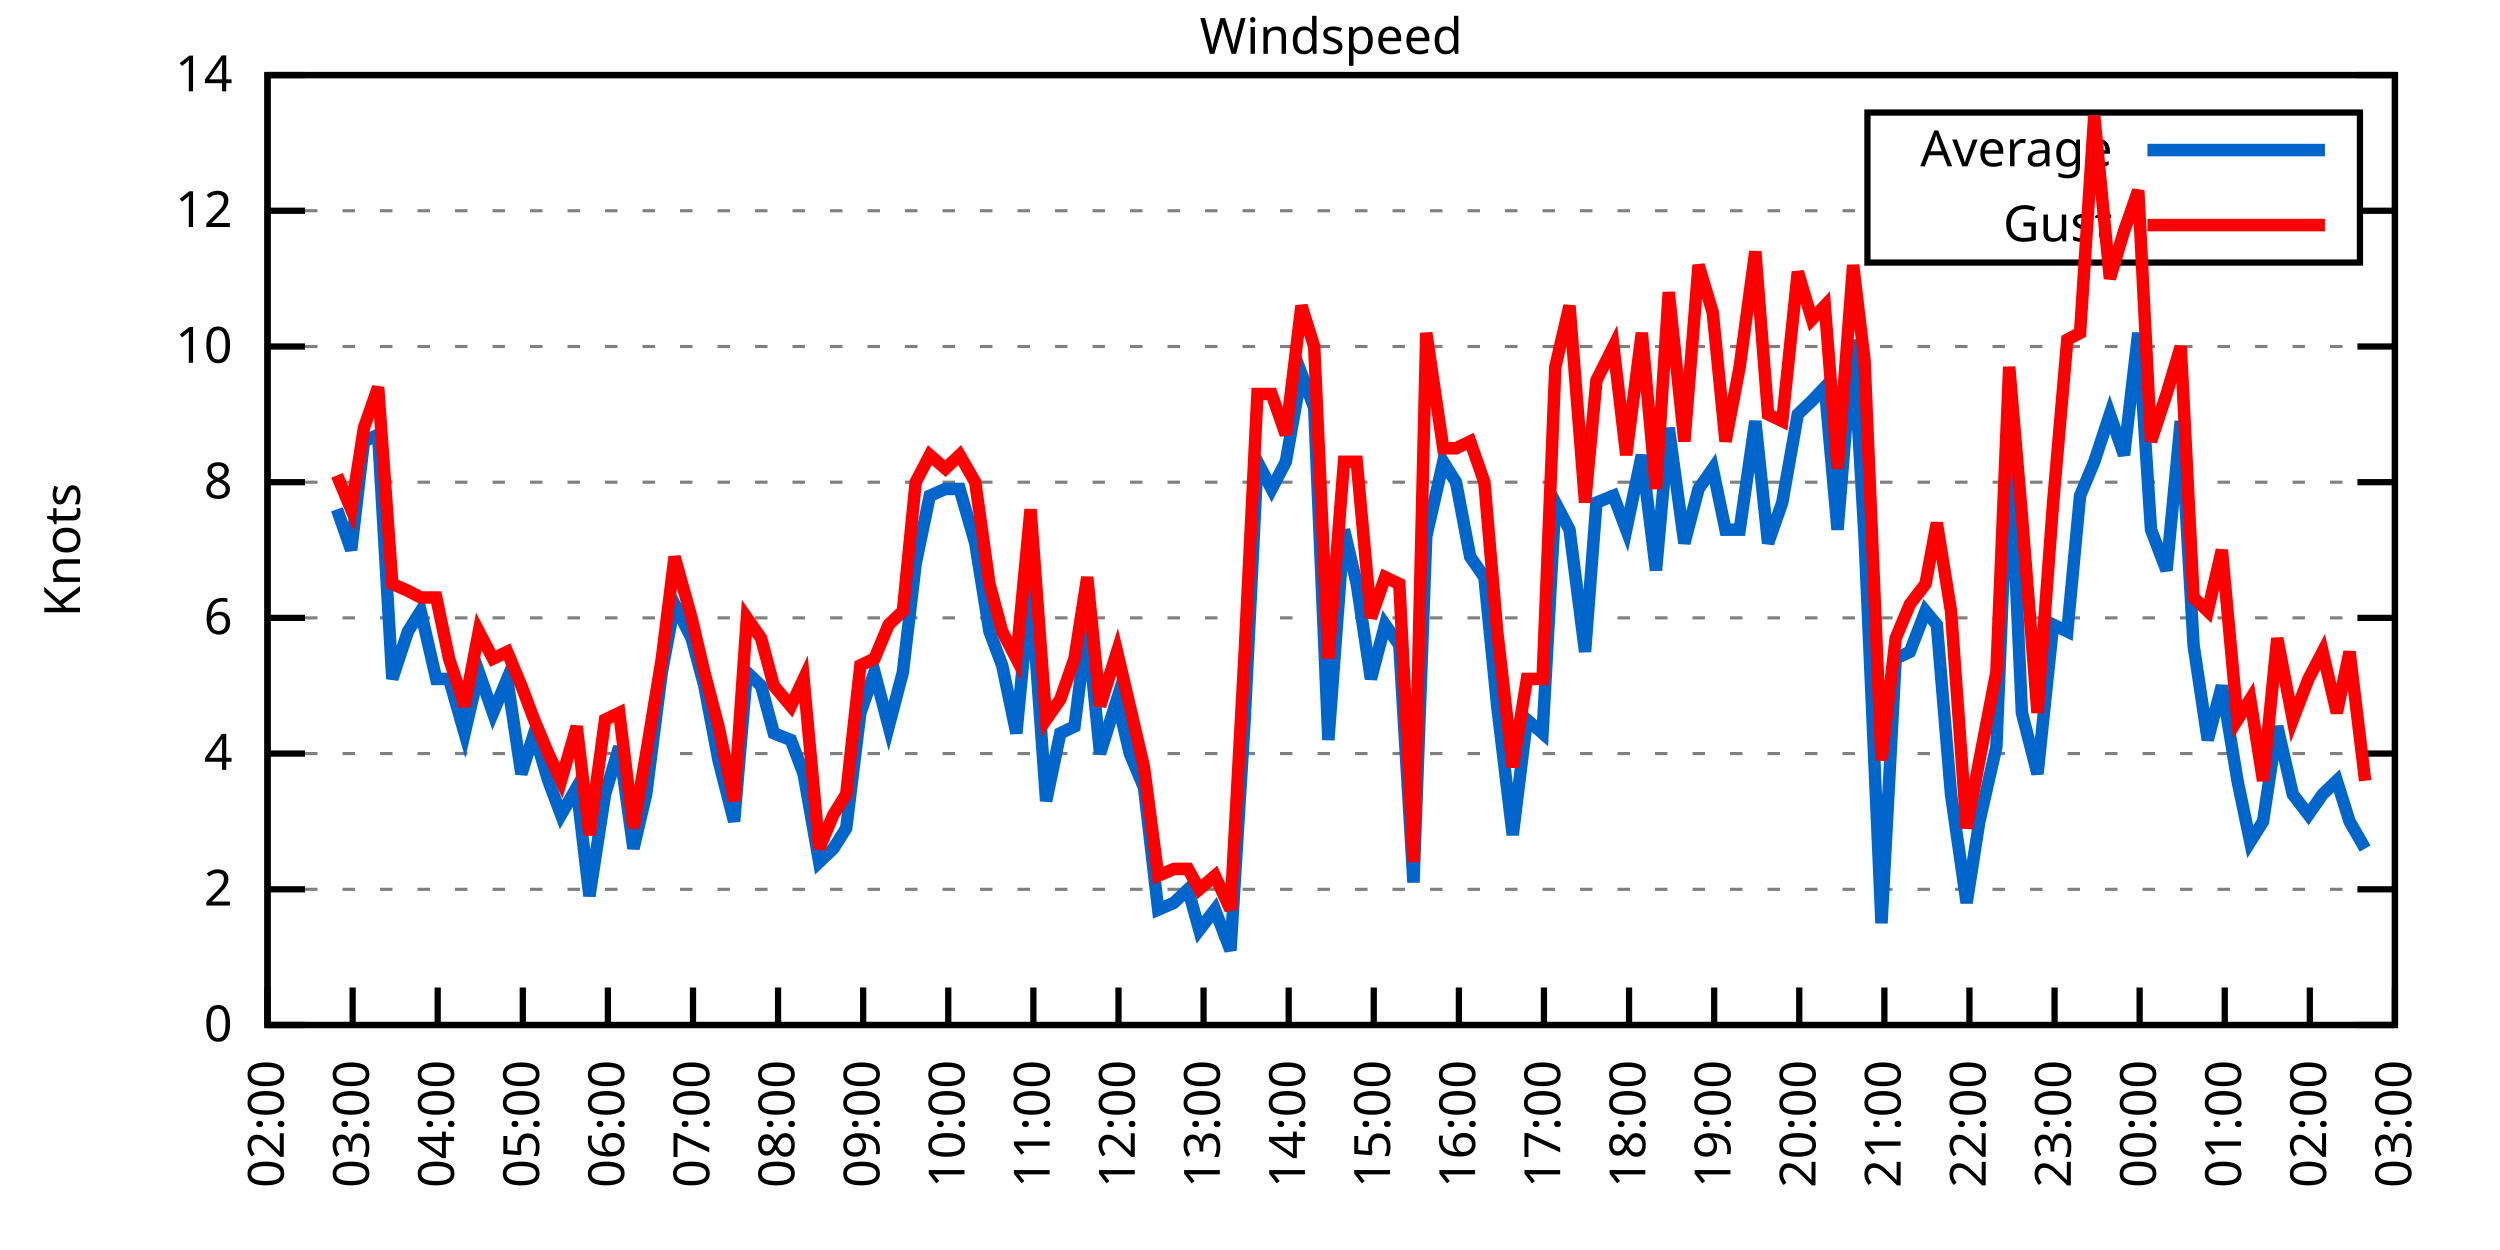
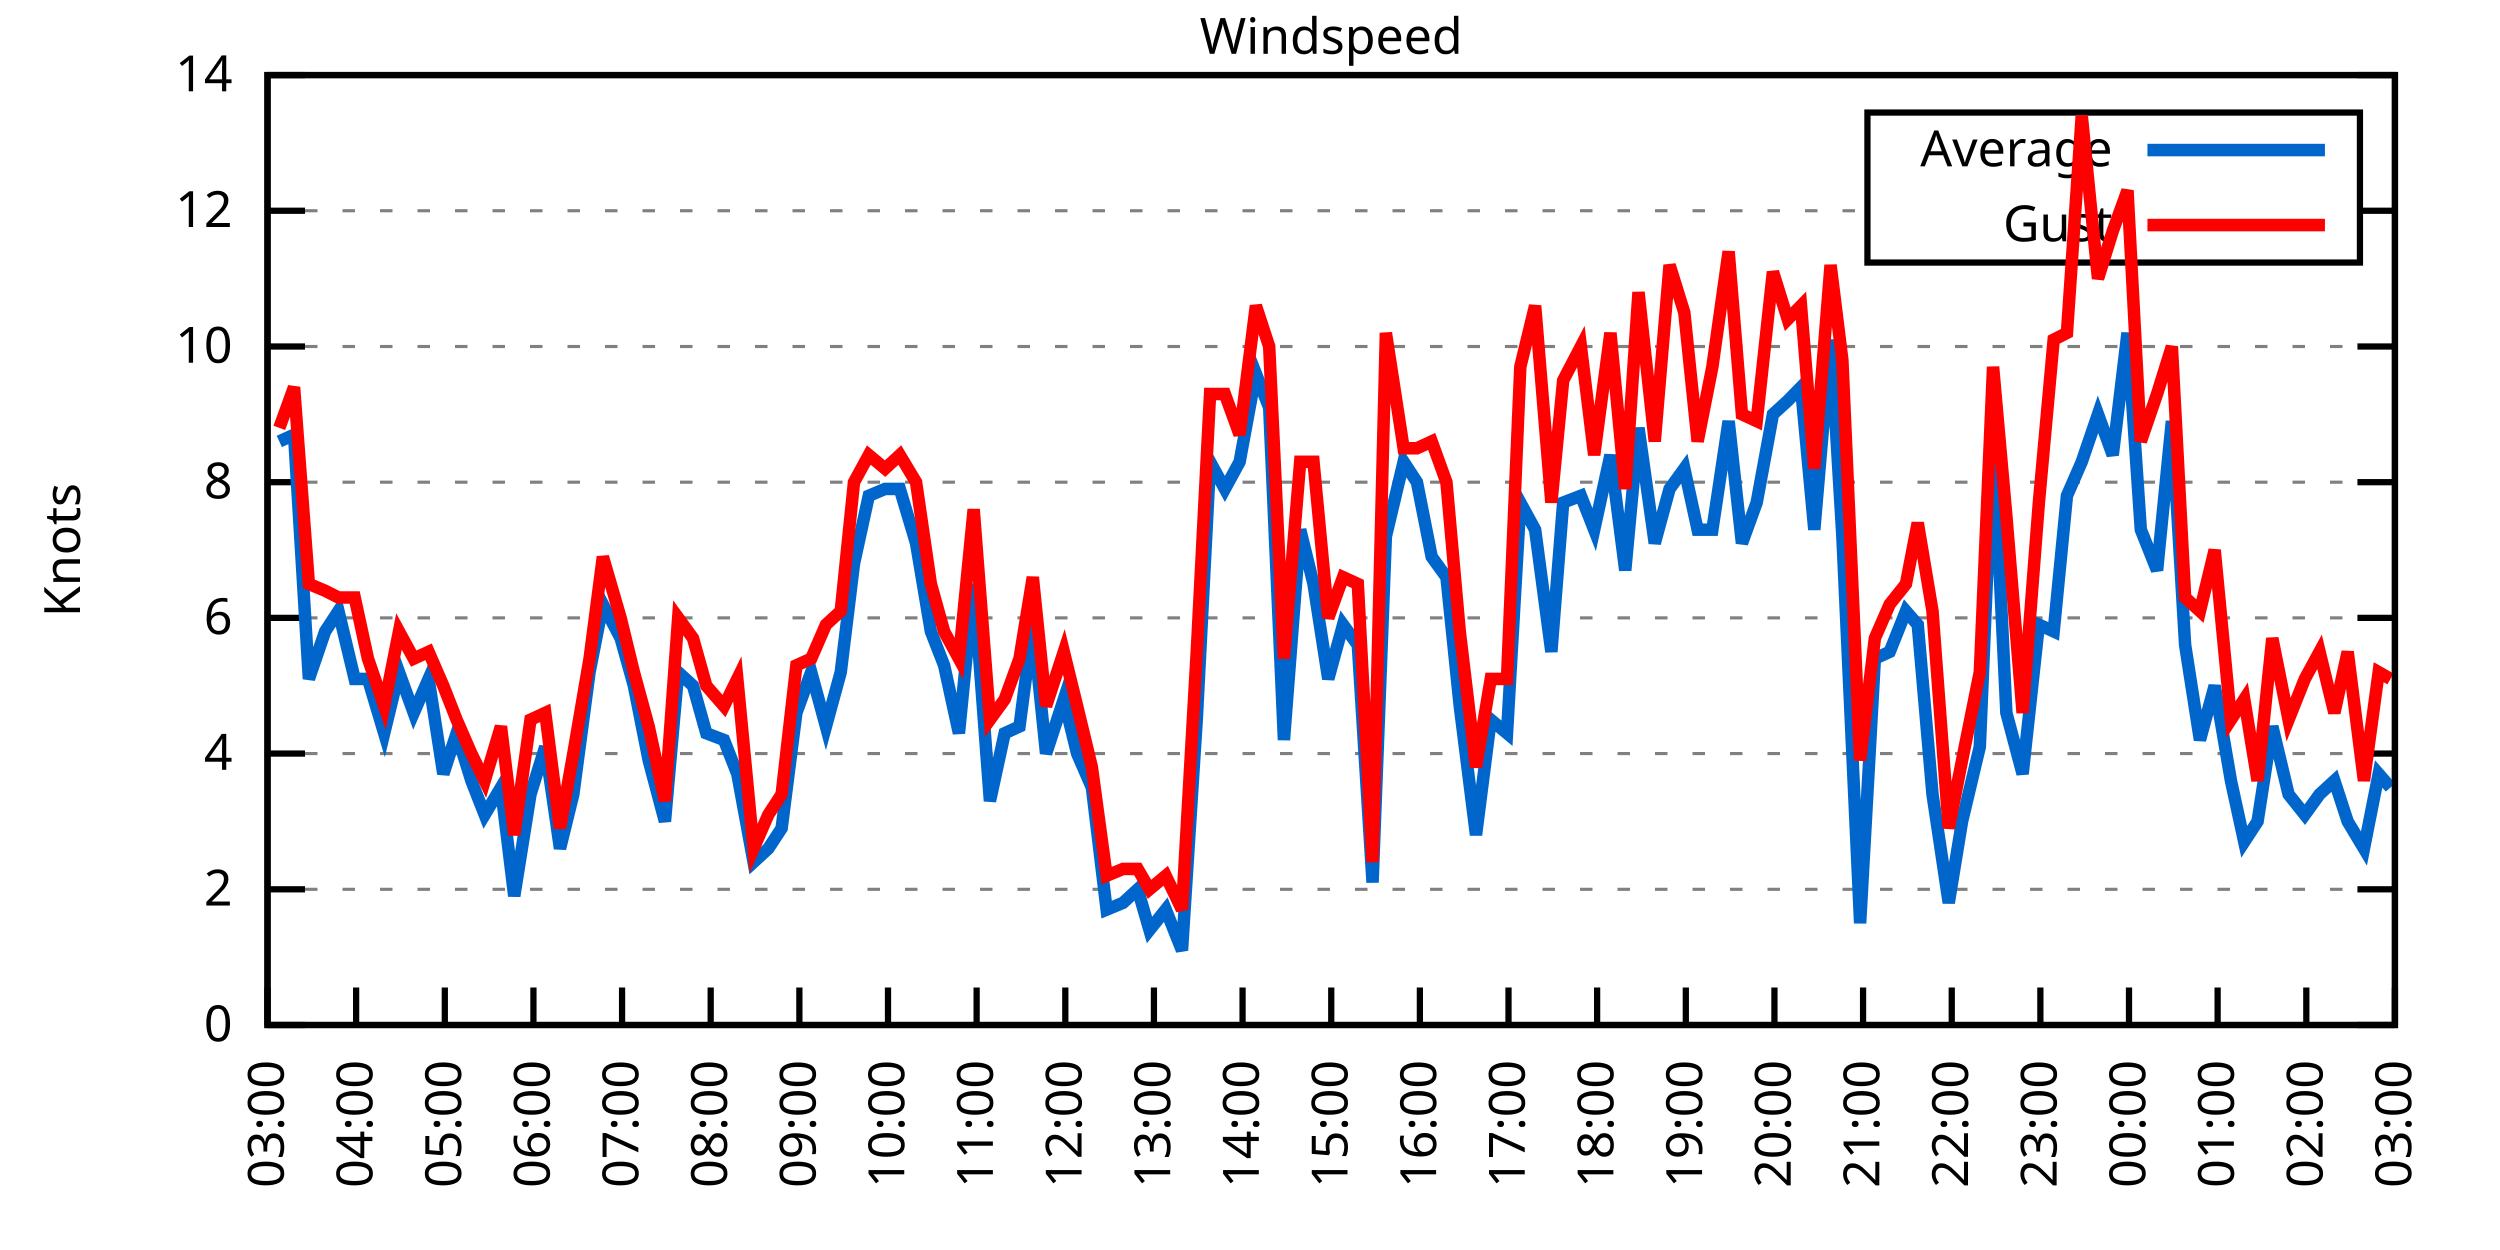
<svg xmlns="http://www.w3.org/2000/svg" xmlns:xlink="http://www.w3.org/1999/xlink" width="400" height="200" viewBox="0 0 400 200">
  <g id="gnuplot_canvas">
    <rect x="0" y="0" width="400" height="200" fill="none" />
    <defs>
      <circle id="gpDot" r="0.5" stroke-width="0.5" stroke="currentColor" />
      <path id="gpPt0" stroke-width="0.333" stroke="currentColor" d="M-1,0 h2 M0,-1 v2" />
      <path id="gpPt1" stroke-width="0.333" stroke="currentColor" d="M-1,-1 L1,1 M1,-1 L-1,1" />
      <path id="gpPt2" stroke-width="0.333" stroke="currentColor" d="M-1,0 L1,0 M0,-1 L0,1 M-1,-1 L1,1 M-1,1 L1,-1" />
      <rect id="gpPt3" stroke-width="0.333" stroke="currentColor" x="-1" y="-1" width="2" height="2" />
      <rect id="gpPt4" stroke-width="0.333" stroke="currentColor" fill="currentColor" x="-1" y="-1" width="2" height="2" />
      <circle id="gpPt5" stroke-width="0.333" stroke="currentColor" cx="0" cy="0" r="1" />
      <use xlink:href="#gpPt5" id="gpPt6" fill="currentColor" stroke="none" />
      <path id="gpPt7" stroke-width="0.333" stroke="currentColor" d="M0,-1.33 L-1.33,0.67 L1.33,0.67 z" />
      <use xlink:href="#gpPt7" id="gpPt8" fill="currentColor" stroke="none" />
      <use xlink:href="#gpPt7" id="gpPt9" stroke="currentColor" transform="rotate(180)" />
      <use xlink:href="#gpPt9" id="gpPt10" fill="currentColor" stroke="none" />
      <use xlink:href="#gpPt3" id="gpPt11" stroke="currentColor" transform="rotate(45)" />
      <use xlink:href="#gpPt11" id="gpPt12" fill="currentColor" stroke="none" />
      <path id="gpPt13" stroke-width="0.333" stroke="currentColor" d="M0,1.330 L1.265,0.411 L0.782,-1.067 L-0.782,-1.076 L-1.265,0.411 z" />
      <use xlink:href="#gpPt13" id="gpPt14" fill="currentColor" stroke="none" />
      <filter id="textbox" filterUnits="objectBoundingBox" x="0" y="0" height="1" width="1">
        <feFlood flood-color="white" flood-opacity="1" result="bgnd" />
        <feComposite in="SourceGraphic" in2="bgnd" operator="atop" />
      </filter>
      <filter id="greybox" filterUnits="objectBoundingBox" x="0" y="0" height="1" width="1">
        <feFlood flood-color="lightgrey" flood-opacity="1" result="grey" />
        <feComposite in="SourceGraphic" in2="grey" operator="atop" />
      </filter>
    </defs>
    <g fill="none" color="white" stroke="currentColor" stroke-width="1.00" stroke-linecap="butt" stroke-linejoin="miter">
</g>
    <g fill="none" color="black" stroke="currentColor" stroke-width="1.00" stroke-linecap="butt" stroke-linejoin="miter">
      <g stroke="none" shape-rendering="crispEdges">
        <polygon fill="rgb(255, 255, 255)" points="42.80,164.00 383.18,164.00 383.18,12.02 42.80,12.02 " />
      </g>
    </g>
    <g fill="none" color="black" stroke="currentColor" stroke-width="1.00" stroke-linecap="butt" stroke-linejoin="miter">
</g>
    <g fill="none" color="black" stroke="black" stroke-width="0.50" stroke-linecap="butt" stroke-linejoin="miter">
</g>
    <g fill="none" color="gray" stroke="currentColor" stroke-width="0.50" stroke-linecap="butt" stroke-linejoin="miter">
      <path stroke="gray" stroke-dasharray="2,4" class="gridline" d="M42.80,164.00 L383.19,164.00  " />
    </g>
    <g fill="none" color="gray" stroke="gray" stroke-width="1.00" stroke-linecap="butt" stroke-linejoin="miter">
</g>
    <g fill="none" color="black" stroke="currentColor" stroke-width="1.00" stroke-linecap="butt" stroke-linejoin="miter">
      <path stroke="black" d="M42.80,164.00 L48.80,164.00 M383.19,164.00 L377.19,164.00  " />
      <g transform="translate(37.20,166.60)" stroke="none" fill="black" font-family="Sans" font-size="8.00" text-anchor="end">
        <text>
          <tspan font-family="Sans"> 0</tspan>
        </text>
      </g>
    </g>
    <g fill="none" color="black" stroke="currentColor" stroke-width="1.00" stroke-linecap="butt" stroke-linejoin="miter">
</g>
    <g fill="none" color="black" stroke="black" stroke-width="0.50" stroke-linecap="butt" stroke-linejoin="miter">
</g>
    <g fill="none" color="gray" stroke="currentColor" stroke-width="0.50" stroke-linecap="butt" stroke-linejoin="miter">
      <path stroke="gray" stroke-dasharray="2,4" class="gridline" d="M42.80,142.29 L383.19,142.29  " />
    </g>
    <g fill="none" color="gray" stroke="gray" stroke-width="1.00" stroke-linecap="butt" stroke-linejoin="miter">
</g>
    <g fill="none" color="black" stroke="currentColor" stroke-width="1.00" stroke-linecap="butt" stroke-linejoin="miter">
      <path stroke="black" d="M42.80,142.29 L48.80,142.29 M383.19,142.29 L377.19,142.29  " />
      <g transform="translate(37.20,144.89)" stroke="none" fill="black" font-family="Sans" font-size="8.00" text-anchor="end">
        <text>
          <tspan font-family="Sans"> 2</tspan>
        </text>
      </g>
    </g>
    <g fill="none" color="black" stroke="currentColor" stroke-width="1.00" stroke-linecap="butt" stroke-linejoin="miter">
</g>
    <g fill="none" color="black" stroke="black" stroke-width="0.50" stroke-linecap="butt" stroke-linejoin="miter">
</g>
    <g fill="none" color="gray" stroke="currentColor" stroke-width="0.50" stroke-linecap="butt" stroke-linejoin="miter">
      <path stroke="gray" stroke-dasharray="2,4" class="gridline" d="M42.80,120.57 L383.19,120.57  " />
    </g>
    <g fill="none" color="gray" stroke="gray" stroke-width="1.00" stroke-linecap="butt" stroke-linejoin="miter">
</g>
    <g fill="none" color="black" stroke="currentColor" stroke-width="1.00" stroke-linecap="butt" stroke-linejoin="miter">
      <path stroke="black" d="M42.80,120.57 L48.80,120.57 M383.19,120.57 L377.19,120.57  " />
      <g transform="translate(37.20,123.17)" stroke="none" fill="black" font-family="Sans" font-size="8.00" text-anchor="end">
        <text>
          <tspan font-family="Sans"> 4</tspan>
        </text>
      </g>
    </g>
    <g fill="none" color="black" stroke="currentColor" stroke-width="1.00" stroke-linecap="butt" stroke-linejoin="miter">
</g>
    <g fill="none" color="black" stroke="black" stroke-width="0.50" stroke-linecap="butt" stroke-linejoin="miter">
</g>
    <g fill="none" color="gray" stroke="currentColor" stroke-width="0.50" stroke-linecap="butt" stroke-linejoin="miter">
      <path stroke="gray" stroke-dasharray="2,4" class="gridline" d="M42.80,98.86 L383.19,98.86  " />
    </g>
    <g fill="none" color="gray" stroke="gray" stroke-width="1.00" stroke-linecap="butt" stroke-linejoin="miter">
</g>
    <g fill="none" color="black" stroke="currentColor" stroke-width="1.00" stroke-linecap="butt" stroke-linejoin="miter">
      <path stroke="black" d="M42.80,98.86 L48.80,98.86 M383.19,98.86 L377.19,98.86  " />
      <g transform="translate(37.20,101.46)" stroke="none" fill="black" font-family="Sans" font-size="8.00" text-anchor="end">
        <text>
          <tspan font-family="Sans"> 6</tspan>
        </text>
      </g>
    </g>
    <g fill="none" color="black" stroke="currentColor" stroke-width="1.00" stroke-linecap="butt" stroke-linejoin="miter">
</g>
    <g fill="none" color="black" stroke="black" stroke-width="0.50" stroke-linecap="butt" stroke-linejoin="miter">
</g>
    <g fill="none" color="gray" stroke="currentColor" stroke-width="0.50" stroke-linecap="butt" stroke-linejoin="miter">
      <path stroke="gray" stroke-dasharray="2,4" class="gridline" d="M42.80,77.15 L383.19,77.15  " />
    </g>
    <g fill="none" color="gray" stroke="gray" stroke-width="1.00" stroke-linecap="butt" stroke-linejoin="miter">
</g>
    <g fill="none" color="black" stroke="currentColor" stroke-width="1.00" stroke-linecap="butt" stroke-linejoin="miter">
      <path stroke="black" d="M42.80,77.15 L48.80,77.15 M383.19,77.15 L377.19,77.15  " />
      <g transform="translate(37.20,79.75)" stroke="none" fill="black" font-family="Sans" font-size="8.00" text-anchor="end">
        <text>
          <tspan font-family="Sans"> 8</tspan>
        </text>
      </g>
    </g>
    <g fill="none" color="black" stroke="currentColor" stroke-width="1.00" stroke-linecap="butt" stroke-linejoin="miter">
</g>
    <g fill="none" color="black" stroke="black" stroke-width="0.50" stroke-linecap="butt" stroke-linejoin="miter">
</g>
    <g fill="none" color="gray" stroke="currentColor" stroke-width="0.50" stroke-linecap="butt" stroke-linejoin="miter">
      <path stroke="gray" stroke-dasharray="2,4" class="gridline" d="M42.80,55.44 L383.19,55.44  " />
    </g>
    <g fill="none" color="gray" stroke="gray" stroke-width="1.00" stroke-linecap="butt" stroke-linejoin="miter">
</g>
    <g fill="none" color="black" stroke="currentColor" stroke-width="1.00" stroke-linecap="butt" stroke-linejoin="miter">
      <path stroke="black" d="M42.80,55.44 L48.80,55.44 M383.19,55.44 L377.19,55.44  " />
      <g transform="translate(37.20,58.04)" stroke="none" fill="black" font-family="Sans" font-size="8.00" text-anchor="end">
        <text>
          <tspan font-family="Sans"> 10</tspan>
        </text>
      </g>
    </g>
    <g fill="none" color="black" stroke="currentColor" stroke-width="1.00" stroke-linecap="butt" stroke-linejoin="miter">
</g>
    <g fill="none" color="black" stroke="black" stroke-width="0.50" stroke-linecap="butt" stroke-linejoin="miter">
</g>
    <g fill="none" color="gray" stroke="currentColor" stroke-width="0.50" stroke-linecap="butt" stroke-linejoin="miter">
      <path stroke="gray" stroke-dasharray="2,4" class="gridline" d="M42.80,33.72 L298.79,33.72 M377.59,33.72 L383.19,33.72  " />
    </g>
    <g fill="none" color="gray" stroke="gray" stroke-width="1.00" stroke-linecap="butt" stroke-linejoin="miter">
</g>
    <g fill="none" color="black" stroke="currentColor" stroke-width="1.00" stroke-linecap="butt" stroke-linejoin="miter">
      <path stroke="black" d="M42.80,33.72 L48.80,33.72 M383.19,33.72 L377.19,33.72  " />
      <g transform="translate(37.20,36.32)" stroke="none" fill="black" font-family="Sans" font-size="8.00" text-anchor="end">
        <text>
          <tspan font-family="Sans"> 12</tspan>
        </text>
      </g>
    </g>
    <g fill="none" color="black" stroke="currentColor" stroke-width="1.00" stroke-linecap="butt" stroke-linejoin="miter">
</g>
    <g fill="none" color="black" stroke="black" stroke-width="0.50" stroke-linecap="butt" stroke-linejoin="miter">
</g>
    <g fill="none" color="gray" stroke="currentColor" stroke-width="0.50" stroke-linecap="butt" stroke-linejoin="miter">
      <path stroke="gray" stroke-dasharray="2,4" class="gridline" d="M42.80,12.01 L383.19,12.01  " />
    </g>
    <g fill="none" color="gray" stroke="gray" stroke-width="1.00" stroke-linecap="butt" stroke-linejoin="miter">
</g>
    <g fill="none" color="black" stroke="currentColor" stroke-width="1.00" stroke-linecap="butt" stroke-linejoin="miter">
      <path stroke="black" d="M42.80,12.01 L48.80,12.01 M383.19,12.01 L377.19,12.01  " />
      <g transform="translate(37.20,14.61)" stroke="none" fill="black" font-family="Sans" font-size="8.00" text-anchor="end">
        <text>
          <tspan font-family="Sans"> 14</tspan>
        </text>
      </g>
    </g>
    <g fill="none" color="black" stroke="currentColor" stroke-width="1.00" stroke-linecap="butt" stroke-linejoin="miter">
      <path stroke="black" d="M42.80,164.00 L42.80,158.00  " />
      <g transform="translate(45.40,169.60) rotate(270.00)" stroke="none" fill="black" font-family="Sans" font-size="8.00" text-anchor="end">
        <text>
-           <tspan font-family="Sans">02:00</tspan>
-         </text>
-       </g>
-     </g>
-     <g fill="none" color="black" stroke="currentColor" stroke-width="1.00" stroke-linecap="butt" stroke-linejoin="miter">
-       <path stroke="black" d="M56.42,164.00 L56.42,158.00  " />
-       <g transform="translate(59.02,169.60) rotate(270.00)" stroke="none" fill="black" font-family="Sans" font-size="8.00" text-anchor="end">
-         <text>
          <tspan font-family="Sans">03:00</tspan>
        </text>
      </g>
    </g>
    <g fill="none" color="black" stroke="currentColor" stroke-width="1.00" stroke-linecap="butt" stroke-linejoin="miter">
-       <path stroke="black" d="M70.03,164.00 L70.03,158.00  " />
-       <g transform="translate(72.63,169.60) rotate(270.00)" stroke="none" fill="black" font-family="Sans" font-size="8.00" text-anchor="end">
+       <path stroke="black" d="M56.98,164.00 L56.98,158.00  " />
+       <g transform="translate(59.58,169.60) rotate(270.00)" stroke="none" fill="black" font-family="Sans" font-size="8.00" text-anchor="end">
        <text>
          <tspan font-family="Sans">04:00</tspan>
        </text>
      </g>
    </g>
    <g fill="none" color="black" stroke="currentColor" stroke-width="1.00" stroke-linecap="butt" stroke-linejoin="miter">
-       <path stroke="black" d="M83.65,164.00 L83.65,158.00  " />
-       <g transform="translate(86.25,169.60) rotate(270.00)" stroke="none" fill="black" font-family="Sans" font-size="8.00" text-anchor="end">
+       <path stroke="black" d="M71.17,164.00 L71.17,158.00  " />
+       <g transform="translate(73.77,169.60) rotate(270.00)" stroke="none" fill="black" font-family="Sans" font-size="8.00" text-anchor="end">
        <text>
          <tspan font-family="Sans">05:00</tspan>
        </text>
      </g>
    </g>
    <g fill="none" color="black" stroke="currentColor" stroke-width="1.00" stroke-linecap="butt" stroke-linejoin="miter">
-       <path stroke="black" d="M97.26,164.00 L97.26,158.00  " />
-       <g transform="translate(99.86,169.60) rotate(270.00)" stroke="none" fill="black" font-family="Sans" font-size="8.00" text-anchor="end">
+       <path stroke="black" d="M85.35,164.00 L85.35,158.00  " />
+       <g transform="translate(87.95,169.60) rotate(270.00)" stroke="none" fill="black" font-family="Sans" font-size="8.00" text-anchor="end">
        <text>
          <tspan font-family="Sans">06:00</tspan>
        </text>
      </g>
    </g>
    <g fill="none" color="black" stroke="currentColor" stroke-width="1.00" stroke-linecap="butt" stroke-linejoin="miter">
-       <path stroke="black" d="M110.88,164.00 L110.88,158.00  " />
-       <g transform="translate(113.48,169.60) rotate(270.00)" stroke="none" fill="black" font-family="Sans" font-size="8.00" text-anchor="end">
+       <path stroke="black" d="M99.53,164.00 L99.53,158.00  " />
+       <g transform="translate(102.13,169.60) rotate(270.00)" stroke="none" fill="black" font-family="Sans" font-size="8.00" text-anchor="end">
        <text>
          <tspan font-family="Sans">07:00</tspan>
        </text>
      </g>
    </g>
    <g fill="none" color="black" stroke="currentColor" stroke-width="1.00" stroke-linecap="butt" stroke-linejoin="miter">
-       <path stroke="black" d="M124.49,164.00 L124.49,158.00  " />
-       <g transform="translate(127.09,169.60) rotate(270.00)" stroke="none" fill="black" font-family="Sans" font-size="8.00" text-anchor="end">
+       <path stroke="black" d="M113.71,164.00 L113.71,158.00  " />
+       <g transform="translate(116.31,169.60) rotate(270.00)" stroke="none" fill="black" font-family="Sans" font-size="8.00" text-anchor="end">
        <text>
          <tspan font-family="Sans">08:00</tspan>
        </text>
      </g>
    </g>
    <g fill="none" color="black" stroke="currentColor" stroke-width="1.00" stroke-linecap="butt" stroke-linejoin="miter">
-       <path stroke="black" d="M138.11,164.00 L138.11,158.00  " />
-       <g transform="translate(140.71,169.60) rotate(270.00)" stroke="none" fill="black" font-family="Sans" font-size="8.00" text-anchor="end">
+       <path stroke="black" d="M127.90,164.00 L127.90,158.00  " />
+       <g transform="translate(130.50,169.60) rotate(270.00)" stroke="none" fill="black" font-family="Sans" font-size="8.00" text-anchor="end">
        <text>
          <tspan font-family="Sans">09:00</tspan>
        </text>
      </g>
    </g>
    <g fill="none" color="black" stroke="currentColor" stroke-width="1.00" stroke-linecap="butt" stroke-linejoin="miter">
-       <path stroke="black" d="M151.72,164.00 L151.72,158.00  " />
-       <g transform="translate(154.32,169.60) rotate(270.00)" stroke="none" fill="black" font-family="Sans" font-size="8.00" text-anchor="end">
+       <path stroke="black" d="M142.08,164.00 L142.08,158.00  " />
+       <g transform="translate(144.68,169.60) rotate(270.00)" stroke="none" fill="black" font-family="Sans" font-size="8.00" text-anchor="end">
        <text>
          <tspan font-family="Sans">10:00</tspan>
        </text>
      </g>
    </g>
    <g fill="none" color="black" stroke="currentColor" stroke-width="1.00" stroke-linecap="butt" stroke-linejoin="miter">
-       <path stroke="black" d="M165.34,164.00 L165.34,158.00  " />
-       <g transform="translate(167.94,169.60) rotate(270.00)" stroke="none" fill="black" font-family="Sans" font-size="8.00" text-anchor="end">
+       <path stroke="black" d="M156.26,164.00 L156.26,158.00  " />
+       <g transform="translate(158.86,169.60) rotate(270.00)" stroke="none" fill="black" font-family="Sans" font-size="8.00" text-anchor="end">
        <text>
          <tspan font-family="Sans">11:00</tspan>
        </text>
      </g>
    </g>
    <g fill="none" color="black" stroke="currentColor" stroke-width="1.00" stroke-linecap="butt" stroke-linejoin="miter">
-       <path stroke="black" d="M178.96,164.00 L178.96,158.00  " />
-       <g transform="translate(181.56,169.60) rotate(270.00)" stroke="none" fill="black" font-family="Sans" font-size="8.00" text-anchor="end">
+       <path stroke="black" d="M170.45,164.00 L170.45,158.00  " />
+       <g transform="translate(173.05,169.60) rotate(270.00)" stroke="none" fill="black" font-family="Sans" font-size="8.00" text-anchor="end">
        <text>
          <tspan font-family="Sans">12:00</tspan>
        </text>
      </g>
    </g>
    <g fill="none" color="black" stroke="currentColor" stroke-width="1.00" stroke-linecap="butt" stroke-linejoin="miter">
-       <path stroke="black" d="M192.57,164.00 L192.57,158.00  " />
-       <g transform="translate(195.17,169.60) rotate(270.00)" stroke="none" fill="black" font-family="Sans" font-size="8.00" text-anchor="end">
+       <path stroke="black" d="M184.63,164.00 L184.63,158.00  " />
+       <g transform="translate(187.23,169.60) rotate(270.00)" stroke="none" fill="black" font-family="Sans" font-size="8.00" text-anchor="end">
        <text>
          <tspan font-family="Sans">13:00</tspan>
        </text>
      </g>
    </g>
    <g fill="none" color="black" stroke="currentColor" stroke-width="1.00" stroke-linecap="butt" stroke-linejoin="miter">
-       <path stroke="black" d="M206.19,164.00 L206.19,158.00  " />
-       <g transform="translate(208.79,169.60) rotate(270.00)" stroke="none" fill="black" font-family="Sans" font-size="8.00" text-anchor="end">
+       <path stroke="black" d="M198.81,164.00 L198.81,158.00  " />
+       <g transform="translate(201.41,169.60) rotate(270.00)" stroke="none" fill="black" font-family="Sans" font-size="8.00" text-anchor="end">
        <text>
          <tspan font-family="Sans">14:00</tspan>
        </text>
      </g>
    </g>
    <g fill="none" color="black" stroke="currentColor" stroke-width="1.00" stroke-linecap="butt" stroke-linejoin="miter">
-       <path stroke="black" d="M219.80,164.00 L219.80,158.00  " />
-       <g transform="translate(222.40,169.60) rotate(270.00)" stroke="none" fill="black" font-family="Sans" font-size="8.00" text-anchor="end">
+       <path stroke="black" d="M213.00,164.00 L213.00,158.00  " />
+       <g transform="translate(215.60,169.60) rotate(270.00)" stroke="none" fill="black" font-family="Sans" font-size="8.00" text-anchor="end">
        <text>
          <tspan font-family="Sans">15:00</tspan>
        </text>
      </g>
    </g>
    <g fill="none" color="black" stroke="currentColor" stroke-width="1.00" stroke-linecap="butt" stroke-linejoin="miter">
-       <path stroke="black" d="M233.42,164.00 L233.42,158.00  " />
-       <g transform="translate(236.02,169.60) rotate(270.00)" stroke="none" fill="black" font-family="Sans" font-size="8.00" text-anchor="end">
+       <path stroke="black" d="M227.18,164.00 L227.18,158.00  " />
+       <g transform="translate(229.78,169.60) rotate(270.00)" stroke="none" fill="black" font-family="Sans" font-size="8.00" text-anchor="end">
        <text>
          <tspan font-family="Sans">16:00</tspan>
        </text>
      </g>
    </g>
    <g fill="none" color="black" stroke="currentColor" stroke-width="1.00" stroke-linecap="butt" stroke-linejoin="miter">
-       <path stroke="black" d="M247.03,164.00 L247.03,158.00  " />
-       <g transform="translate(249.63,169.60) rotate(270.00)" stroke="none" fill="black" font-family="Sans" font-size="8.00" text-anchor="end">
+       <path stroke="black" d="M241.36,164.00 L241.36,158.00  " />
+       <g transform="translate(243.96,169.60) rotate(270.00)" stroke="none" fill="black" font-family="Sans" font-size="8.00" text-anchor="end">
        <text>
          <tspan font-family="Sans">17:00</tspan>
        </text>
      </g>
    </g>
    <g fill="none" color="black" stroke="currentColor" stroke-width="1.00" stroke-linecap="butt" stroke-linejoin="miter">
-       <path stroke="black" d="M260.65,164.00 L260.65,158.00  " />
-       <g transform="translate(263.25,169.60) rotate(270.00)" stroke="none" fill="black" font-family="Sans" font-size="8.00" text-anchor="end">
+       <path stroke="black" d="M255.54,164.00 L255.54,158.00  " />
+       <g transform="translate(258.14,169.60) rotate(270.00)" stroke="none" fill="black" font-family="Sans" font-size="8.00" text-anchor="end">
        <text>
          <tspan font-family="Sans">18:00</tspan>
        </text>
      </g>
    </g>
    <g fill="none" color="black" stroke="currentColor" stroke-width="1.00" stroke-linecap="butt" stroke-linejoin="miter">
-       <path stroke="black" d="M274.27,164.00 L274.27,158.00  " />
-       <g transform="translate(276.87,169.60) rotate(270.00)" stroke="none" fill="black" font-family="Sans" font-size="8.00" text-anchor="end">
+       <path stroke="black" d="M269.73,164.00 L269.73,158.00  " />
+       <g transform="translate(272.33,169.60) rotate(270.00)" stroke="none" fill="black" font-family="Sans" font-size="8.00" text-anchor="end">
        <text>
          <tspan font-family="Sans">19:00</tspan>
        </text>
      </g>
    </g>
    <g fill="none" color="black" stroke="currentColor" stroke-width="1.00" stroke-linecap="butt" stroke-linejoin="miter">
-       <path stroke="black" d="M287.88,164.00 L287.88,158.00  " />
-       <g transform="translate(290.48,169.60) rotate(270.00)" stroke="none" fill="black" font-family="Sans" font-size="8.00" text-anchor="end">
+       <path stroke="black" d="M283.91,164.00 L283.91,158.00  " />
+       <g transform="translate(286.51,169.60) rotate(270.00)" stroke="none" fill="black" font-family="Sans" font-size="8.00" text-anchor="end">
        <text>
          <tspan font-family="Sans">20:00</tspan>
        </text>
      </g>
    </g>
    <g fill="none" color="black" stroke="currentColor" stroke-width="1.00" stroke-linecap="butt" stroke-linejoin="miter">
-       <path stroke="black" d="M301.50,164.00 L301.50,158.00  " />
-       <g transform="translate(304.10,169.60) rotate(270.00)" stroke="none" fill="black" font-family="Sans" font-size="8.00" text-anchor="end">
+       <path stroke="black" d="M298.09,164.00 L298.09,158.00  " />
+       <g transform="translate(300.69,169.60) rotate(270.00)" stroke="none" fill="black" font-family="Sans" font-size="8.00" text-anchor="end">
        <text>
          <tspan font-family="Sans">21:00</tspan>
        </text>
      </g>
    </g>
    <g fill="none" color="black" stroke="currentColor" stroke-width="1.00" stroke-linecap="butt" stroke-linejoin="miter">
-       <path stroke="black" d="M315.11,164.00 L315.11,158.00  " />
-       <g transform="translate(317.71,169.60) rotate(270.00)" stroke="none" fill="black" font-family="Sans" font-size="8.00" text-anchor="end">
+       <path stroke="black" d="M312.28,164.00 L312.28,158.00  " />
+       <g transform="translate(314.88,169.60) rotate(270.00)" stroke="none" fill="black" font-family="Sans" font-size="8.00" text-anchor="end">
        <text>
          <tspan font-family="Sans">22:00</tspan>
        </text>
      </g>
    </g>
    <g fill="none" color="black" stroke="currentColor" stroke-width="1.00" stroke-linecap="butt" stroke-linejoin="miter">
-       <path stroke="black" d="M328.73,164.00 L328.73,158.00  " />
-       <g transform="translate(331.33,169.60) rotate(270.00)" stroke="none" fill="black" font-family="Sans" font-size="8.00" text-anchor="end">
+       <path stroke="black" d="M326.46,164.00 L326.46,158.00  " />
+       <g transform="translate(329.06,169.60) rotate(270.00)" stroke="none" fill="black" font-family="Sans" font-size="8.00" text-anchor="end">
        <text>
          <tspan font-family="Sans">23:00</tspan>
        </text>
      </g>
    </g>
    <g fill="none" color="black" stroke="currentColor" stroke-width="1.00" stroke-linecap="butt" stroke-linejoin="miter">
-       <path stroke="black" d="M342.34,164.00 L342.34,158.00  " />
-       <g transform="translate(344.94,169.60) rotate(270.00)" stroke="none" fill="black" font-family="Sans" font-size="8.00" text-anchor="end">
+       <path stroke="black" d="M340.64,164.00 L340.64,158.00  " />
+       <g transform="translate(343.24,169.60) rotate(270.00)" stroke="none" fill="black" font-family="Sans" font-size="8.00" text-anchor="end">
        <text>
          <tspan font-family="Sans">00:00</tspan>
        </text>
      </g>
    </g>
    <g fill="none" color="black" stroke="currentColor" stroke-width="1.00" stroke-linecap="butt" stroke-linejoin="miter">
-       <path stroke="black" d="M355.96,164.00 L355.96,158.00  " />
-       <g transform="translate(358.56,169.60) rotate(270.00)" stroke="none" fill="black" font-family="Sans" font-size="8.00" text-anchor="end">
+       <path stroke="black" d="M354.82,164.00 L354.82,158.00  " />
+       <g transform="translate(357.42,169.60) rotate(270.00)" stroke="none" fill="black" font-family="Sans" font-size="8.00" text-anchor="end">
        <text>
          <tspan font-family="Sans">01:00</tspan>
        </text>
      </g>
    </g>
    <g fill="none" color="black" stroke="currentColor" stroke-width="1.00" stroke-linecap="butt" stroke-linejoin="miter">
-       <path stroke="black" d="M369.57,164.00 L369.57,158.00  " />
-       <g transform="translate(372.17,169.60) rotate(270.00)" stroke="none" fill="black" font-family="Sans" font-size="8.00" text-anchor="end">
+       <path stroke="black" d="M369.01,164.00 L369.01,158.00  " />
+       <g transform="translate(371.61,169.60) rotate(270.00)" stroke="none" fill="black" font-family="Sans" font-size="8.00" text-anchor="end">
        <text>
          <tspan font-family="Sans">02:00</tspan>
        </text>
      </g>
    </g>
    <g fill="none" color="black" stroke="currentColor" stroke-width="1.00" stroke-linecap="butt" stroke-linejoin="miter">
      <path stroke="black" d="M383.19,164.00 L383.19,158.00  " />
      <g transform="translate(385.79,169.60) rotate(270.00)" stroke="none" fill="black" font-family="Sans" font-size="8.00" text-anchor="end">
        <text>
          <tspan font-family="Sans">03:00</tspan>
        </text>
      </g>
    </g>
    <g fill="none" color="black" stroke="currentColor" stroke-width="1.00" stroke-linecap="butt" stroke-linejoin="miter">
</g>
    <g fill="none" color="black" stroke="currentColor" stroke-width="1.00" stroke-linecap="butt" stroke-linejoin="miter">
      <path stroke="black" d="M42.80,12.01 L42.80,164.00 L383.19,164.00 L383.19,12.01 L42.80,12.01 Z  " />
    </g>
    <g fill="none" color="black" stroke="currentColor" stroke-width="1.00" stroke-linecap="butt" stroke-linejoin="miter">
</g>
    <g fill="none" color="black" stroke="currentColor" stroke-width="1.00" stroke-linecap="butt" stroke-linejoin="miter">
      <path stroke="black" d="M298.79,42.01 L298.79,18.01 L377.59,18.01 L377.59,42.01 L298.79,42.01 Z  " />
    </g>
    <g id="Windspeed_plot_1">
      <g fill="none" color="white" stroke="black" stroke-width="2.00" stroke-linecap="butt" stroke-linejoin="miter">
</g>
      <g fill="none" color="black" stroke="currentColor" stroke-width="2.00" stroke-linecap="butt" stroke-linejoin="miter">
        <g transform="translate(337.99,26.61)" stroke="none" fill="black" font-family="Sans" font-size="8.00" text-anchor="end">
          <text>
            <tspan font-family="Sans">Average</tspan>
          </text>
        </g>
      </g>
      <g fill="none" color="black" stroke="currentColor" stroke-width="2.00" stroke-linecap="butt" stroke-linejoin="miter">
-         <path stroke="rgb(  0, 102, 204)" d="M343.59,24.01 L371.99,24.01 M53.92,81.49 L56.19,88.00 L58.23,70.63 L60.50,69.55 L62.77,108.63 L65.27,101.03   L67.31,97.78 L69.80,108.63 L71.85,108.63 L74.34,117.32 L76.61,107.55 L78.88,114.06 L81.15,108.63 L83.42,123.83   L85.46,117.32 L87.73,124.92 L89.77,130.35 L92.27,126.00 L94.31,143.37 L96.81,127.09 L99.08,119.49 L101.35,135.77   L103.39,127.09 L105.89,107.55 L107.93,96.69 L110.65,102.12 L112.69,109.72 L114.96,121.66 L117.46,131.43 L119.50,107.55   L121.77,109.72 L123.81,117.32 L126.54,118.40 L128.58,123.83 L131.07,137.94 L133.34,135.77 L135.39,132.52 L137.66,114.06   L139.92,107.55 L142.19,116.23 L144.46,107.55 L146.51,90.18 L148.77,79.32 L151.27,78.23 L153.54,78.23 L156.04,86.92   L158.31,101.03 L160.35,106.46 L162.62,117.32 L164.89,93.43 L167.38,128.17 L169.65,117.32 L171.92,116.23 L173.96,99.95   L176.01,120.57 L178.73,111.89 L180.77,120.57 L183.04,126.00 L185.31,145.54 L187.81,144.46 L190.08,142.29 L191.89,148.80   L194.39,145.54 L196.88,152.06 L199.15,115.15 L201.19,73.89 L203.46,78.23 L205.73,73.89 L208.23,59.78 L210.27,65.21   L212.54,118.40 L215.04,84.75 L217.08,93.43 L219.35,108.63 L221.62,99.95 L223.89,103.20 L226.16,141.20 L228.20,85.83   L230.92,73.89 L232.96,77.15 L235.23,89.09 L237.50,92.35 L239.55,112.97 L242.04,133.60 L244.31,115.15 L246.81,117.32   L248.85,80.41 L251.12,84.75 L253.61,104.29 L255.43,80.41 L258.15,79.32 L260.20,84.75 L262.69,72.81 L264.96,91.26   L267.00,68.46 L269.50,86.92 L271.77,78.23 L274.04,74.98 L276.08,84.75 L278.35,84.75 L280.85,67.38 L282.89,86.92   L285.16,80.41 L287.65,66.29 L289.92,64.12 L291.97,61.95 L294.01,84.75 L296.50,54.35 L298.32,85.83 L301.04,147.72   L303.31,105.38 L305.58,104.29 L308.08,97.78 L309.89,99.95 L312.16,127.09 L314.66,144.46 L316.70,131.43 L319.42,119.49   L321.47,69.55 L323.51,114.06 L326.00,123.83 L328.50,99.95 L330.77,101.03 L332.81,79.32 L335.08,73.89 L337.58,66.29   L339.85,72.81 L342.12,53.26 L344.16,84.75 L346.65,91.26 L348.92,67.38 L350.97,103.20 L353.24,118.40 L355.50,109.72   L358.00,124.92 L360.04,134.69 L362.09,131.43 L364.36,116.23 L366.85,127.09 L369.35,130.35 L371.62,127.09 L373.89,124.92   L375.93,131.43 L378.42,135.77  " />
+         <path stroke="rgb(  0, 102, 204)" d="M343.59,24.01 L371.99,24.01 M44.69,70.63 L47.05,69.55 L49.42,108.63 L52.02,101.03 L54.15,97.78 L56.75,108.63   L58.87,108.63 L61.47,117.32 L63.84,107.55 L66.20,114.06 L68.57,108.63 L70.93,123.83 L73.06,117.32 L75.42,124.92   L77.55,130.35 L80.15,126.00 L82.28,143.37 L84.88,127.09 L87.24,119.49 L89.60,135.77 L91.73,127.09 L94.33,107.55   L96.46,96.69 L99.30,102.12 L101.42,109.72 L103.79,121.66 L106.39,131.43 L108.51,107.55 L110.88,109.72 L113.01,117.32   L115.84,118.40 L117.97,123.83 L120.57,137.94 L122.93,135.77 L125.06,132.52 L127.42,114.06 L129.79,107.55 L132.15,116.23   L134.52,107.55 L136.64,90.18 L139.01,79.32 L141.61,78.23 L143.97,78.23 L146.57,86.92 L148.94,101.03 L151.06,106.46   L153.43,117.32 L155.79,93.43 L158.39,128.17 L160.75,117.32 L163.12,116.23 L165.25,99.95 L167.37,120.57 L170.21,111.89   L172.34,120.57 L174.70,126.00 L177.06,145.54 L179.67,144.46 L182.03,142.29 L183.92,148.80 L186.52,145.54 L189.12,152.06   L191.48,115.15 L193.61,73.89 L195.98,78.23 L198.34,73.89 L200.94,59.78 L203.07,65.21 L205.43,118.40 L208.03,84.75   L210.16,93.43 L212.52,108.63 L214.89,99.95 L217.25,103.20 L219.61,141.20 L221.74,85.83 L224.58,73.89 L226.71,77.15   L229.07,89.09 L231.43,92.35 L233.56,112.97 L236.16,133.60 L238.52,115.15 L241.12,117.32 L243.25,80.41 L245.62,84.75   L248.22,104.29 L250.11,80.41 L252.94,79.32 L255.07,84.75 L257.67,72.81 L260.04,91.26 L262.16,68.46 L264.76,86.92   L267.13,78.23 L269.49,74.98 L271.62,84.75 L273.98,84.75 L276.58,67.38 L278.71,86.92 L281.07,80.41 L283.67,66.29   L286.04,64.12 L288.16,61.95 L290.29,84.75 L292.89,54.35 L294.78,85.83 L297.62,147.72 L299.98,105.38 L302.35,104.29   L304.95,97.78 L306.84,99.95 L309.20,127.09 L311.80,144.46 L313.93,131.43 L316.77,119.49 L318.89,69.55 L321.02,114.06   L323.62,123.83 L326.22,99.95 L328.59,101.03 L330.71,79.32 L333.08,73.89 L335.68,66.29 L338.04,72.81 L340.40,53.26   L342.53,84.75 L345.13,91.26 L347.50,67.38 L349.62,103.20 L351.99,118.40 L354.35,109.72 L356.95,124.92 L359.08,134.69   L361.21,131.43 L363.57,116.23 L366.17,127.09 L368.77,130.35 L371.13,127.09 L373.50,124.92 L375.63,131.43 L378.23,135.77   L380.59,123.83 L382.48,126.00  " />
      </g>
    </g>
    <g id="Windspeed_plot_2">
      <g fill="none" color="black" stroke="currentColor" stroke-width="2.00" stroke-linecap="butt" stroke-linejoin="miter">
        <g transform="translate(337.99,38.61)" stroke="none" fill="black" font-family="Sans" font-size="8.00" text-anchor="end">
          <text>
            <tspan font-family="Sans">Gust</tspan>
          </text>
        </g>
      </g>
      <g fill="none" color="black" stroke="currentColor" stroke-width="2.00" stroke-linecap="butt" stroke-linejoin="miter">
-         <path stroke="rgb(255,   0,   0)" d="M343.59,36.01 L371.99,36.01 M53.92,76.06 L56.19,81.49 L58.23,68.46 L60.50,61.95 L62.77,93.43 L65.27,94.52   L67.31,95.60 L69.80,95.60 L71.85,105.38 L74.34,112.97 L76.61,101.03 L78.88,105.38 L81.15,104.29 L83.42,109.72   L85.46,115.15 L87.73,120.57 L89.77,124.92 L92.27,116.23 L94.31,133.60 L96.81,115.15 L99.08,114.06 L101.35,132.52   L103.39,120.57 L105.89,105.38 L107.93,89.09 L110.65,98.86 L112.69,107.55 L114.96,116.23 L117.46,128.17 L119.50,98.86   L121.77,102.12 L123.81,109.72 L126.54,112.97 L128.58,108.63 L131.07,135.77 L133.34,130.35 L135.39,127.09 L137.66,106.46   L139.92,105.38 L142.19,99.95 L144.46,97.78 L146.51,77.15 L148.77,72.81 L151.27,74.98 L153.54,72.81 L156.04,77.15   L158.31,93.43 L160.35,101.03 L162.62,105.38 L164.89,81.49 L167.38,115.15 L169.65,111.89 L171.92,105.38 L173.96,92.35   L176.01,112.97 L178.73,104.29 L180.77,112.97 L183.04,122.75 L185.31,140.12 L187.81,139.03 L190.08,139.03 L191.89,142.29   L194.39,140.12 L196.88,145.54 L199.15,104.29 L201.19,63.04 L203.46,63.04 L205.73,69.55 L208.23,48.92 L210.27,55.44   L212.54,105.38 L215.04,73.89 L217.08,73.89 L219.35,98.86 L221.62,92.35 L223.89,93.43 L226.16,137.94 L228.20,53.26   L230.92,71.72 L232.96,71.72 L235.23,70.63 L237.50,77.15 L239.55,101.03 L242.04,122.75 L244.31,108.63 L246.81,108.63   L248.85,58.69 L251.12,48.92 L253.61,80.41 L255.43,60.86 L258.15,55.44 L260.20,72.81 L262.69,53.26 L264.96,78.23   L267.00,46.75 L269.50,70.63 L271.77,42.41 L274.04,50.01 L276.08,70.63 L278.35,58.69 L280.85,40.24 L282.89,66.29   L285.16,67.38 L287.65,43.49 L289.92,51.09 L291.97,48.92 L294.01,74.98 L296.50,42.41 L298.32,57.61 L301.04,121.66   L303.31,102.12 L305.58,96.69 L308.08,93.43 L309.89,83.66 L312.16,97.78 L314.66,132.52 L316.70,121.66 L319.42,107.55   L321.47,58.69 L323.51,82.58 L326.00,114.06 L328.50,80.41 L330.77,54.35 L332.81,53.26 L335.08,18.52 L337.58,44.58   L339.85,36.98 L342.12,30.47 L344.16,70.63 L346.65,63.04 L348.92,55.44 L350.97,95.60 L353.24,97.78 L355.50,88.00   L358.00,115.15 L360.04,111.89 L362.09,124.92 L364.36,102.12 L366.85,115.15 L369.35,108.63 L371.62,104.29 L373.89,114.06   L375.93,104.29 L378.42,124.92  " />
+         <path stroke="rgb(255,   0,   0)" d="M343.59,36.01 L371.99,36.01 M44.69,68.46 L47.05,61.95 L49.42,93.43 L52.02,94.52 L54.15,95.60 L56.75,95.60   L58.87,105.38 L61.47,112.97 L63.84,101.03 L66.20,105.38 L68.57,104.29 L70.93,109.72 L73.06,115.15 L75.42,120.57   L77.55,124.92 L80.15,116.23 L82.28,133.60 L84.88,115.15 L87.24,114.06 L89.60,132.52 L91.73,120.57 L94.33,105.38   L96.46,89.09 L99.30,98.86 L101.42,107.55 L103.79,116.23 L106.39,128.17 L108.51,98.86 L110.88,102.12 L113.01,109.72   L115.84,112.97 L117.97,108.63 L120.57,135.77 L122.93,130.35 L125.06,127.09 L127.42,106.46 L129.79,105.38 L132.15,99.95   L134.52,97.78 L136.64,77.15 L139.01,72.81 L141.61,74.98 L143.97,72.81 L146.57,77.15 L148.94,93.43 L151.06,101.03   L153.43,105.38 L155.79,81.49 L158.39,115.15 L160.75,111.89 L163.12,105.38 L165.25,92.35 L167.37,112.97 L170.21,104.29   L172.34,112.97 L174.70,122.75 L177.06,140.12 L179.67,139.03 L182.03,139.03 L183.92,142.29 L186.52,140.12 L189.12,145.54   L191.48,104.29 L193.61,63.04 L195.98,63.04 L198.34,69.55 L200.94,48.92 L203.07,55.44 L205.43,105.38 L208.03,73.89   L210.16,73.89 L212.52,98.86 L214.89,92.35 L217.25,93.43 L219.61,137.94 L221.74,53.26 L224.58,71.72 L226.71,71.72   L229.07,70.63 L231.43,77.15 L233.56,101.03 L236.16,122.75 L238.52,108.63 L241.12,108.63 L243.25,58.69 L245.62,48.92   L248.22,80.41 L250.11,60.86 L252.94,55.44 L255.07,72.81 L257.67,53.26 L260.04,78.23 L262.16,46.75 L264.76,70.63   L267.13,42.41 L269.49,50.01 L271.62,70.63 L273.98,58.69 L276.58,40.24 L278.71,66.29 L281.07,67.38 L283.67,43.49   L286.04,51.09 L288.16,48.92 L290.29,74.98 L292.89,42.41 L294.78,57.61 L297.62,121.66 L299.98,102.12 L302.35,96.69   L304.95,93.43 L306.84,83.66 L309.20,97.78 L311.80,132.52 L313.93,121.66 L316.77,107.55 L318.89,58.69 L321.02,82.58   L323.62,114.06 L326.22,80.41 L328.59,54.35 L330.71,53.26 L333.08,18.52 L335.68,44.58 L338.04,36.98 L340.40,30.47   L342.53,70.63 L345.13,63.04 L347.50,55.44 L349.62,95.60 L351.99,97.78 L354.35,88.00 L356.95,115.15 L359.08,111.89   L361.21,124.92 L363.57,102.12 L366.17,115.15 L368.77,108.63 L371.13,104.29 L373.50,114.06 L375.63,104.29 L378.23,124.92   L380.59,107.55 L382.48,108.63  " />
      </g>
    </g>
    <g fill="none" color="black" stroke="currentColor" stroke-width="2.00" stroke-linecap="butt" stroke-linejoin="miter">
</g>
    <g fill="none" color="black" stroke="black" stroke-width="1.00" stroke-linecap="butt" stroke-linejoin="miter">
</g>
    <g fill="none" color="black" stroke="currentColor" stroke-width="1.00" stroke-linecap="butt" stroke-linejoin="miter">
      <path stroke="black" d="M42.80,12.01 L42.80,164.00 L383.19,164.00 L383.19,12.01 L42.80,12.01 Z  " />
      <g transform="translate(12.80,88.01) rotate(270.00)" stroke="none" fill="black" font-family="Sans" font-size="8.00" text-anchor="middle">
        <text>
          <tspan font-family="Sans">Knots</tspan>
        </text>
      </g>
    </g>
    <g fill="none" color="black" stroke="currentColor" stroke-width="1.00" stroke-linecap="butt" stroke-linejoin="miter">
</g>
    <g fill="none" color="black" stroke="currentColor" stroke-width="1.00" stroke-linecap="butt" stroke-linejoin="miter">
      <g transform="translate(212.99,8.61)" stroke="none" fill="black" font-family="Sans" font-size="8.00" text-anchor="middle">
        <text>
          <tspan font-family="Sans">Windspeed</tspan>
        </text>
      </g>
    </g>
    <g fill="none" color="black" stroke="currentColor" stroke-width="1.00" stroke-linecap="butt" stroke-linejoin="miter">
</g>
  </g>
</svg>
